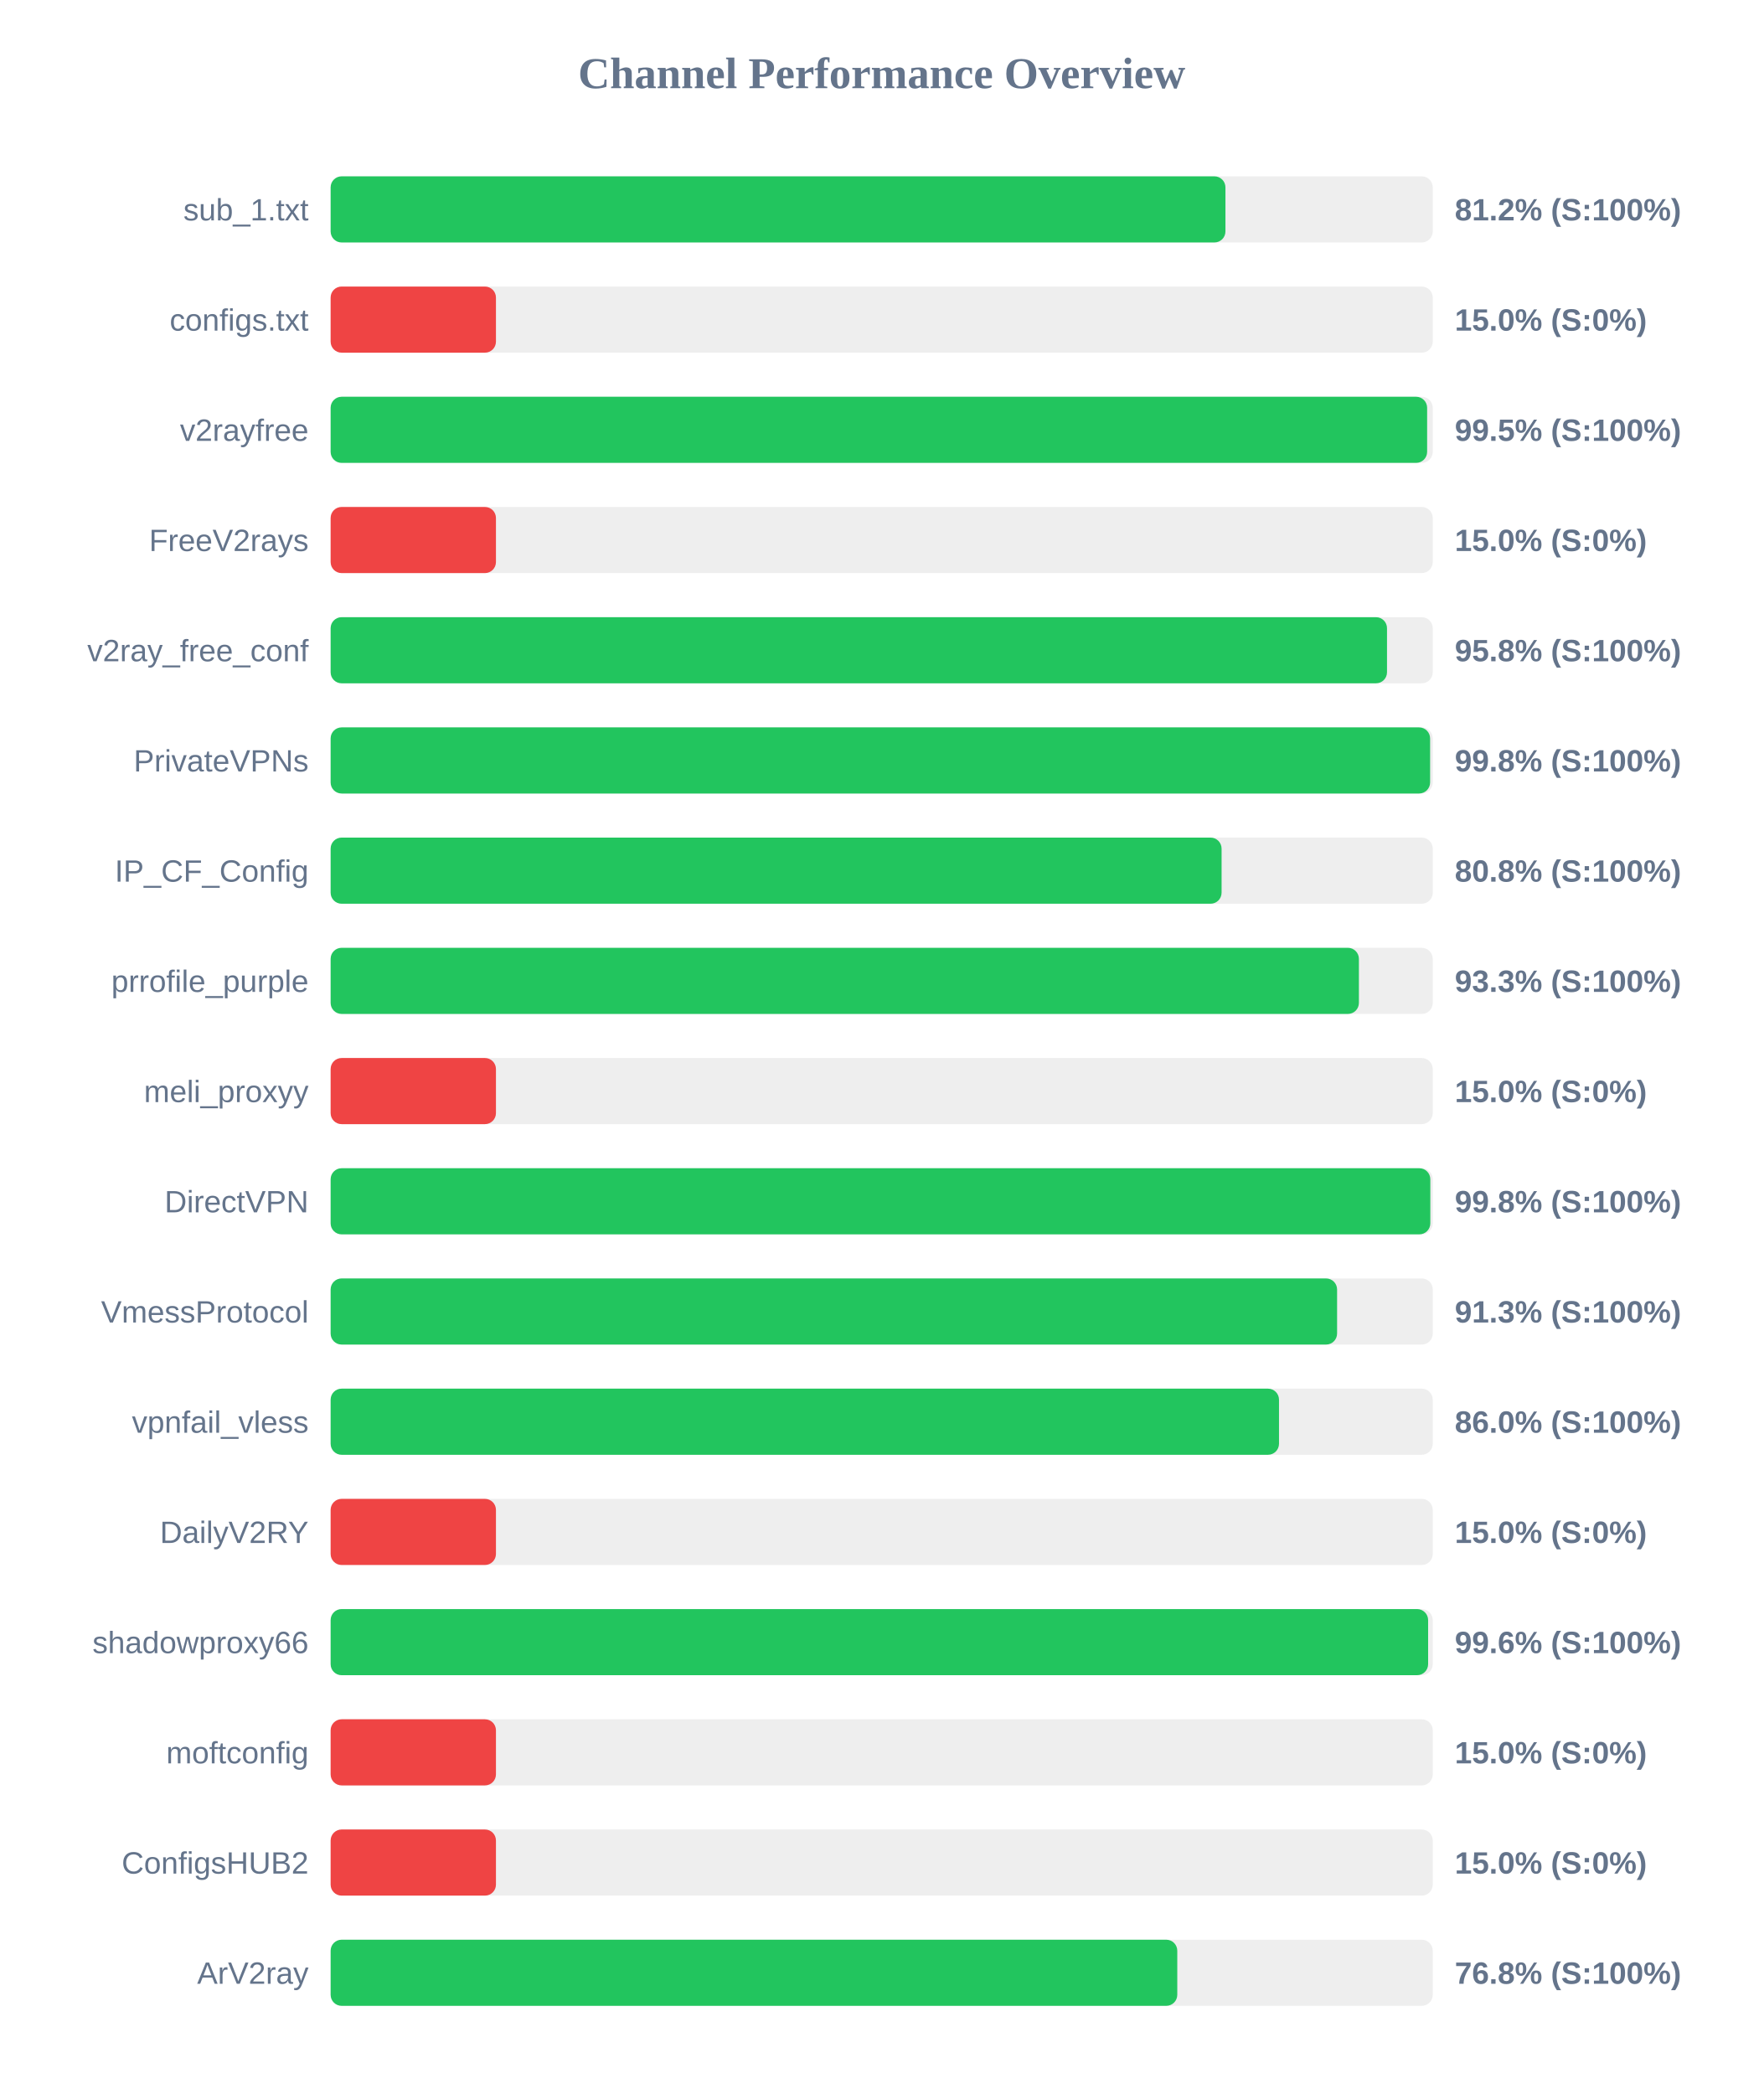
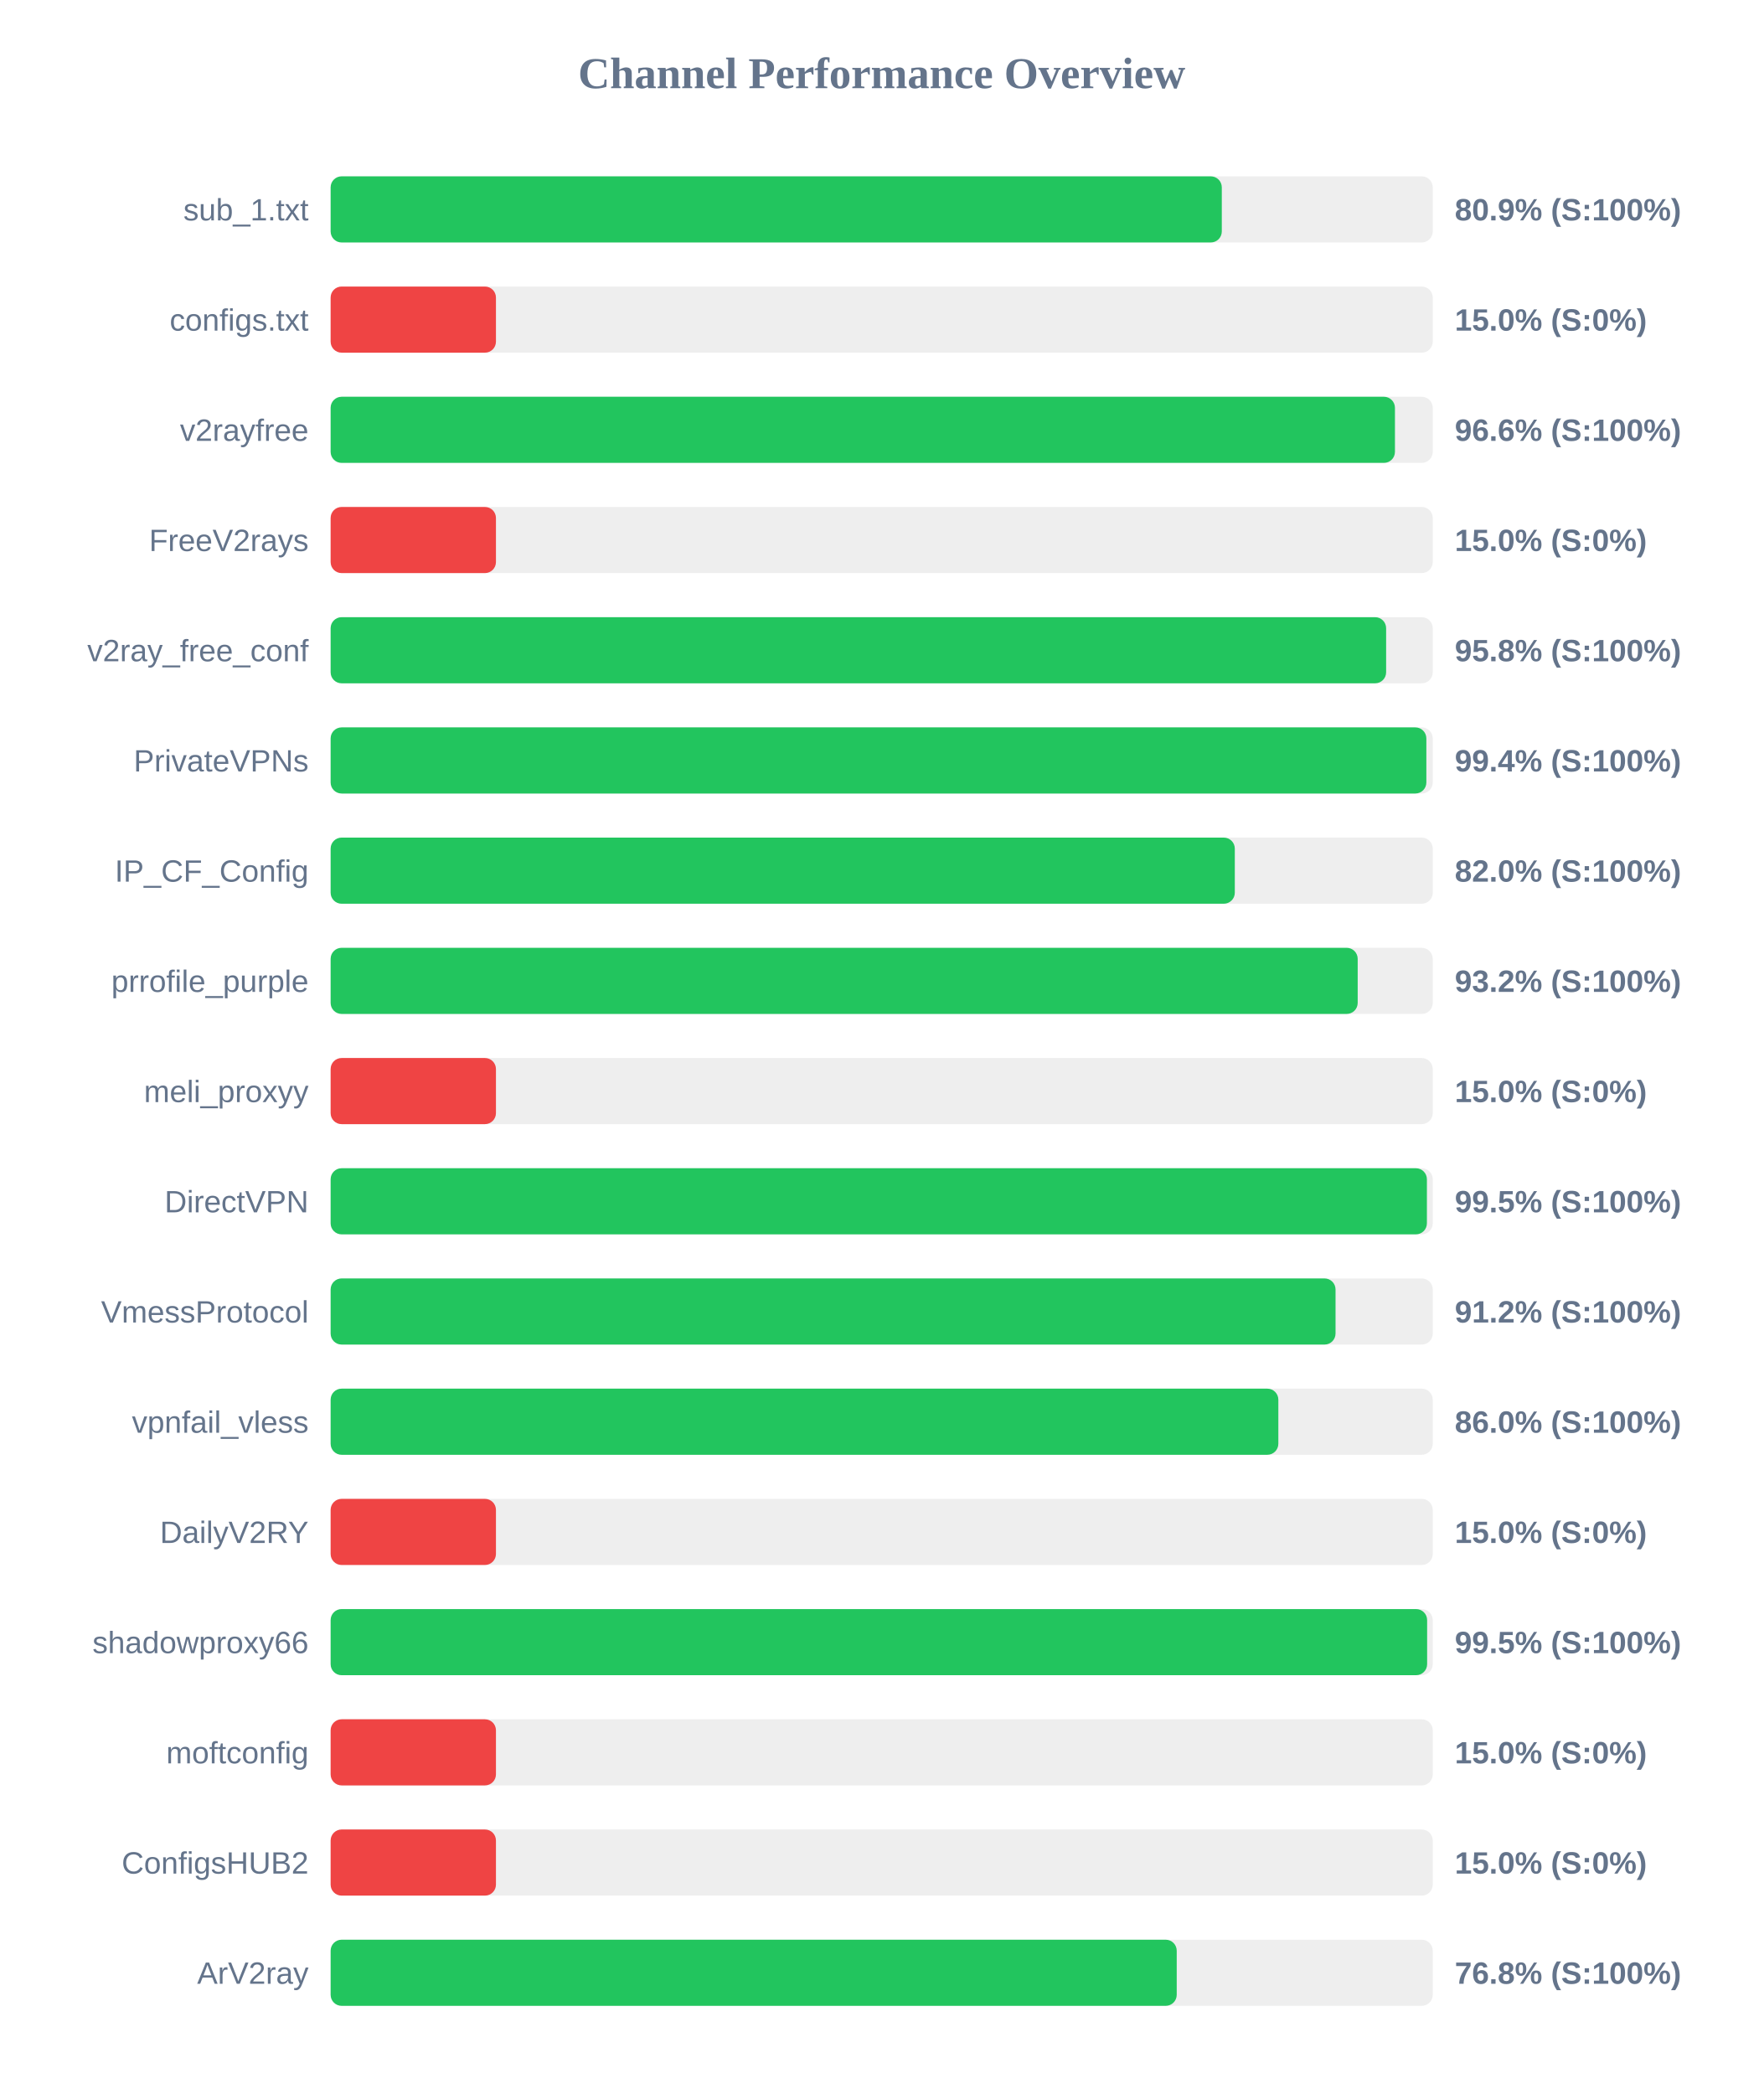
<svg xmlns="http://www.w3.org/2000/svg" width="800" height="950" version="1.1">
  <style>
        .row { font: 14px Arial; fill: #64748b; }
        .score { font: bold 14px Arial; fill: #64748b; }
    </style>
  <text x="400" y="40" text-anchor="middle" font-size="20px" font-weight="bold" fill="#64748b">Channel Performance Overview</text>
  <rect x="150" y="80" width="500" height="30" fill="#eee" rx="5" />
-   <rect x="150" y="80" width="405.95" height="30" fill="#22c55e" rx="5" />
+   <rect x="150" y="80" width="404.3" height="30" fill="#22c55e" rx="5" />
  <text x="140" y="100" text-anchor="end" class="row">sub_1.txt</text>
-   <text x="660" y="100" text-anchor="start" class="score">81.2% (S:100%)</text>
+   <text x="660" y="100" text-anchor="start" class="score">80.9% (S:100%)</text>
  <rect x="150" y="130" width="500" height="30" fill="#eee" rx="5" />
  <rect x="150" y="130" width="75.0" height="30" fill="#ef4444" rx="5" />
  <text x="140" y="150" text-anchor="end" class="row">configs.txt</text>
  <text x="660" y="150" text-anchor="start" class="score">15.0% (S:0%)</text>
  <rect x="150" y="180" width="500" height="30" fill="#eee" rx="5" />
-   <rect x="150" y="180" width="497.45" height="30" fill="#22c55e" rx="5" />
+   <rect x="150" y="180" width="482.85" height="30" fill="#22c55e" rx="5" />
  <text x="140" y="200" text-anchor="end" class="row">v2rayfree</text>
-   <text x="660" y="200" text-anchor="start" class="score">99.5% (S:100%)</text>
+   <text x="660" y="200" text-anchor="start" class="score">96.6% (S:100%)</text>
  <rect x="150" y="230" width="500" height="30" fill="#eee" rx="5" />
  <rect x="150" y="230" width="75.0" height="30" fill="#ef4444" rx="5" />
  <text x="140" y="250" text-anchor="end" class="row">FreeV2rays</text>
  <text x="660" y="250" text-anchor="start" class="score">15.0% (S:0%)</text>
  <rect x="150" y="280" width="500" height="30" fill="#eee" rx="5" />
-   <rect x="150" y="280" width="479.25" height="30" fill="#22c55e" rx="5" />
+   <rect x="150" y="280" width="478.85" height="30" fill="#22c55e" rx="5" />
  <text x="140" y="300" text-anchor="end" class="row">v2ray_free_conf</text>
  <text x="660" y="300" text-anchor="start" class="score">95.8% (S:100%)</text>
  <rect x="150" y="330" width="500" height="30" fill="#eee" rx="5" />
-   <rect x="150" y="330" width="498.8" height="30" fill="#22c55e" rx="5" />
+   <rect x="150" y="330" width="497.1" height="30" fill="#22c55e" rx="5" />
  <text x="140" y="350" text-anchor="end" class="row">PrivateVPNs</text>
-   <text x="660" y="350" text-anchor="start" class="score">99.8% (S:100%)</text>
+   <text x="660" y="350" text-anchor="start" class="score">99.4% (S:100%)</text>
  <rect x="150" y="380" width="500" height="30" fill="#eee" rx="5" />
-   <rect x="150" y="380" width="404.2" height="30" fill="#22c55e" rx="5" />
+   <rect x="150" y="380" width="410.2" height="30" fill="#22c55e" rx="5" />
  <text x="140" y="400" text-anchor="end" class="row">IP_CF_Config</text>
-   <text x="660" y="400" text-anchor="start" class="score">80.8% (S:100%)</text>
+   <text x="660" y="400" text-anchor="start" class="score">82.0% (S:100%)</text>
  <rect x="150" y="430" width="500" height="30" fill="#eee" rx="5" />
-   <rect x="150" y="430" width="466.5" height="30" fill="#22c55e" rx="5" />
+   <rect x="150" y="430" width="465.95" height="30" fill="#22c55e" rx="5" />
  <text x="140" y="450" text-anchor="end" class="row">prrofile_purple</text>
-   <text x="660" y="450" text-anchor="start" class="score">93.3% (S:100%)</text>
+   <text x="660" y="450" text-anchor="start" class="score">93.2% (S:100%)</text>
  <rect x="150" y="480" width="500" height="30" fill="#eee" rx="5" />
  <rect x="150" y="480" width="75.0" height="30" fill="#ef4444" rx="5" />
  <text x="140" y="500" text-anchor="end" class="row">meli_proxyy</text>
  <text x="660" y="500" text-anchor="start" class="score">15.0% (S:0%)</text>
  <rect x="150" y="530" width="500" height="30" fill="#eee" rx="5" />
-   <rect x="150" y="530" width="498.9" height="30" fill="#22c55e" rx="5" />
+   <rect x="150" y="530" width="497.35" height="30" fill="#22c55e" rx="5" />
  <text x="140" y="550" text-anchor="end" class="row">DirectVPN</text>
-   <text x="660" y="550" text-anchor="start" class="score">99.8% (S:100%)</text>
+   <text x="660" y="550" text-anchor="start" class="score">99.5% (S:100%)</text>
  <rect x="150" y="580" width="500" height="30" fill="#eee" rx="5" />
-   <rect x="150" y="580" width="456.6" height="30" fill="#22c55e" rx="5" />
+   <rect x="150" y="580" width="455.9" height="30" fill="#22c55e" rx="5" />
  <text x="140" y="600" text-anchor="end" class="row">VmessProtocol</text>
-   <text x="660" y="600" text-anchor="start" class="score">91.3% (S:100%)</text>
+   <text x="660" y="600" text-anchor="start" class="score">91.2% (S:100%)</text>
  <rect x="150" y="630" width="500" height="30" fill="#eee" rx="5" />
-   <rect x="150" y="630" width="430.25" height="30" fill="#22c55e" rx="5" />
+   <rect x="150" y="630" width="429.95" height="30" fill="#22c55e" rx="5" />
  <text x="140" y="650" text-anchor="end" class="row">vpnfail_vless</text>
  <text x="660" y="650" text-anchor="start" class="score">86.0% (S:100%)</text>
  <rect x="150" y="680" width="500" height="30" fill="#eee" rx="5" />
  <rect x="150" y="680" width="75.0" height="30" fill="#ef4444" rx="5" />
  <text x="140" y="700" text-anchor="end" class="row">DailyV2RY</text>
  <text x="660" y="700" text-anchor="start" class="score">15.0% (S:0%)</text>
  <rect x="150" y="730" width="500" height="30" fill="#eee" rx="5" />
-   <rect x="150" y="730" width="497.9" height="30" fill="#22c55e" rx="5" />
+   <rect x="150" y="730" width="497.45" height="30" fill="#22c55e" rx="5" />
  <text x="140" y="750" text-anchor="end" class="row">shadowproxy66</text>
-   <text x="660" y="750" text-anchor="start" class="score">99.6% (S:100%)</text>
+   <text x="660" y="750" text-anchor="start" class="score">99.5% (S:100%)</text>
  <rect x="150" y="780" width="500" height="30" fill="#eee" rx="5" />
  <rect x="150" y="780" width="75.0" height="30" fill="#ef4444" rx="5" />
  <text x="140" y="800" text-anchor="end" class="row">moftconfig</text>
  <text x="660" y="800" text-anchor="start" class="score">15.0% (S:0%)</text>
  <rect x="150" y="830" width="500" height="30" fill="#eee" rx="5" />
  <rect x="150" y="830" width="75.0" height="30" fill="#ef4444" rx="5" />
  <text x="140" y="850" text-anchor="end" class="row">ConfigsHUB2</text>
  <text x="660" y="850" text-anchor="start" class="score">15.0% (S:0%)</text>
  <rect x="150" y="880" width="500" height="30" fill="#eee" rx="5" />
-   <rect x="150" y="880" width="384.1" height="30" fill="#22c55e" rx="5" />
+   <rect x="150" y="880" width="383.85" height="30" fill="#22c55e" rx="5" />
  <text x="140" y="900" text-anchor="end" class="row">ArV2ray</text>
  <text x="660" y="900" text-anchor="start" class="score">76.8% (S:100%)</text>
</svg>
